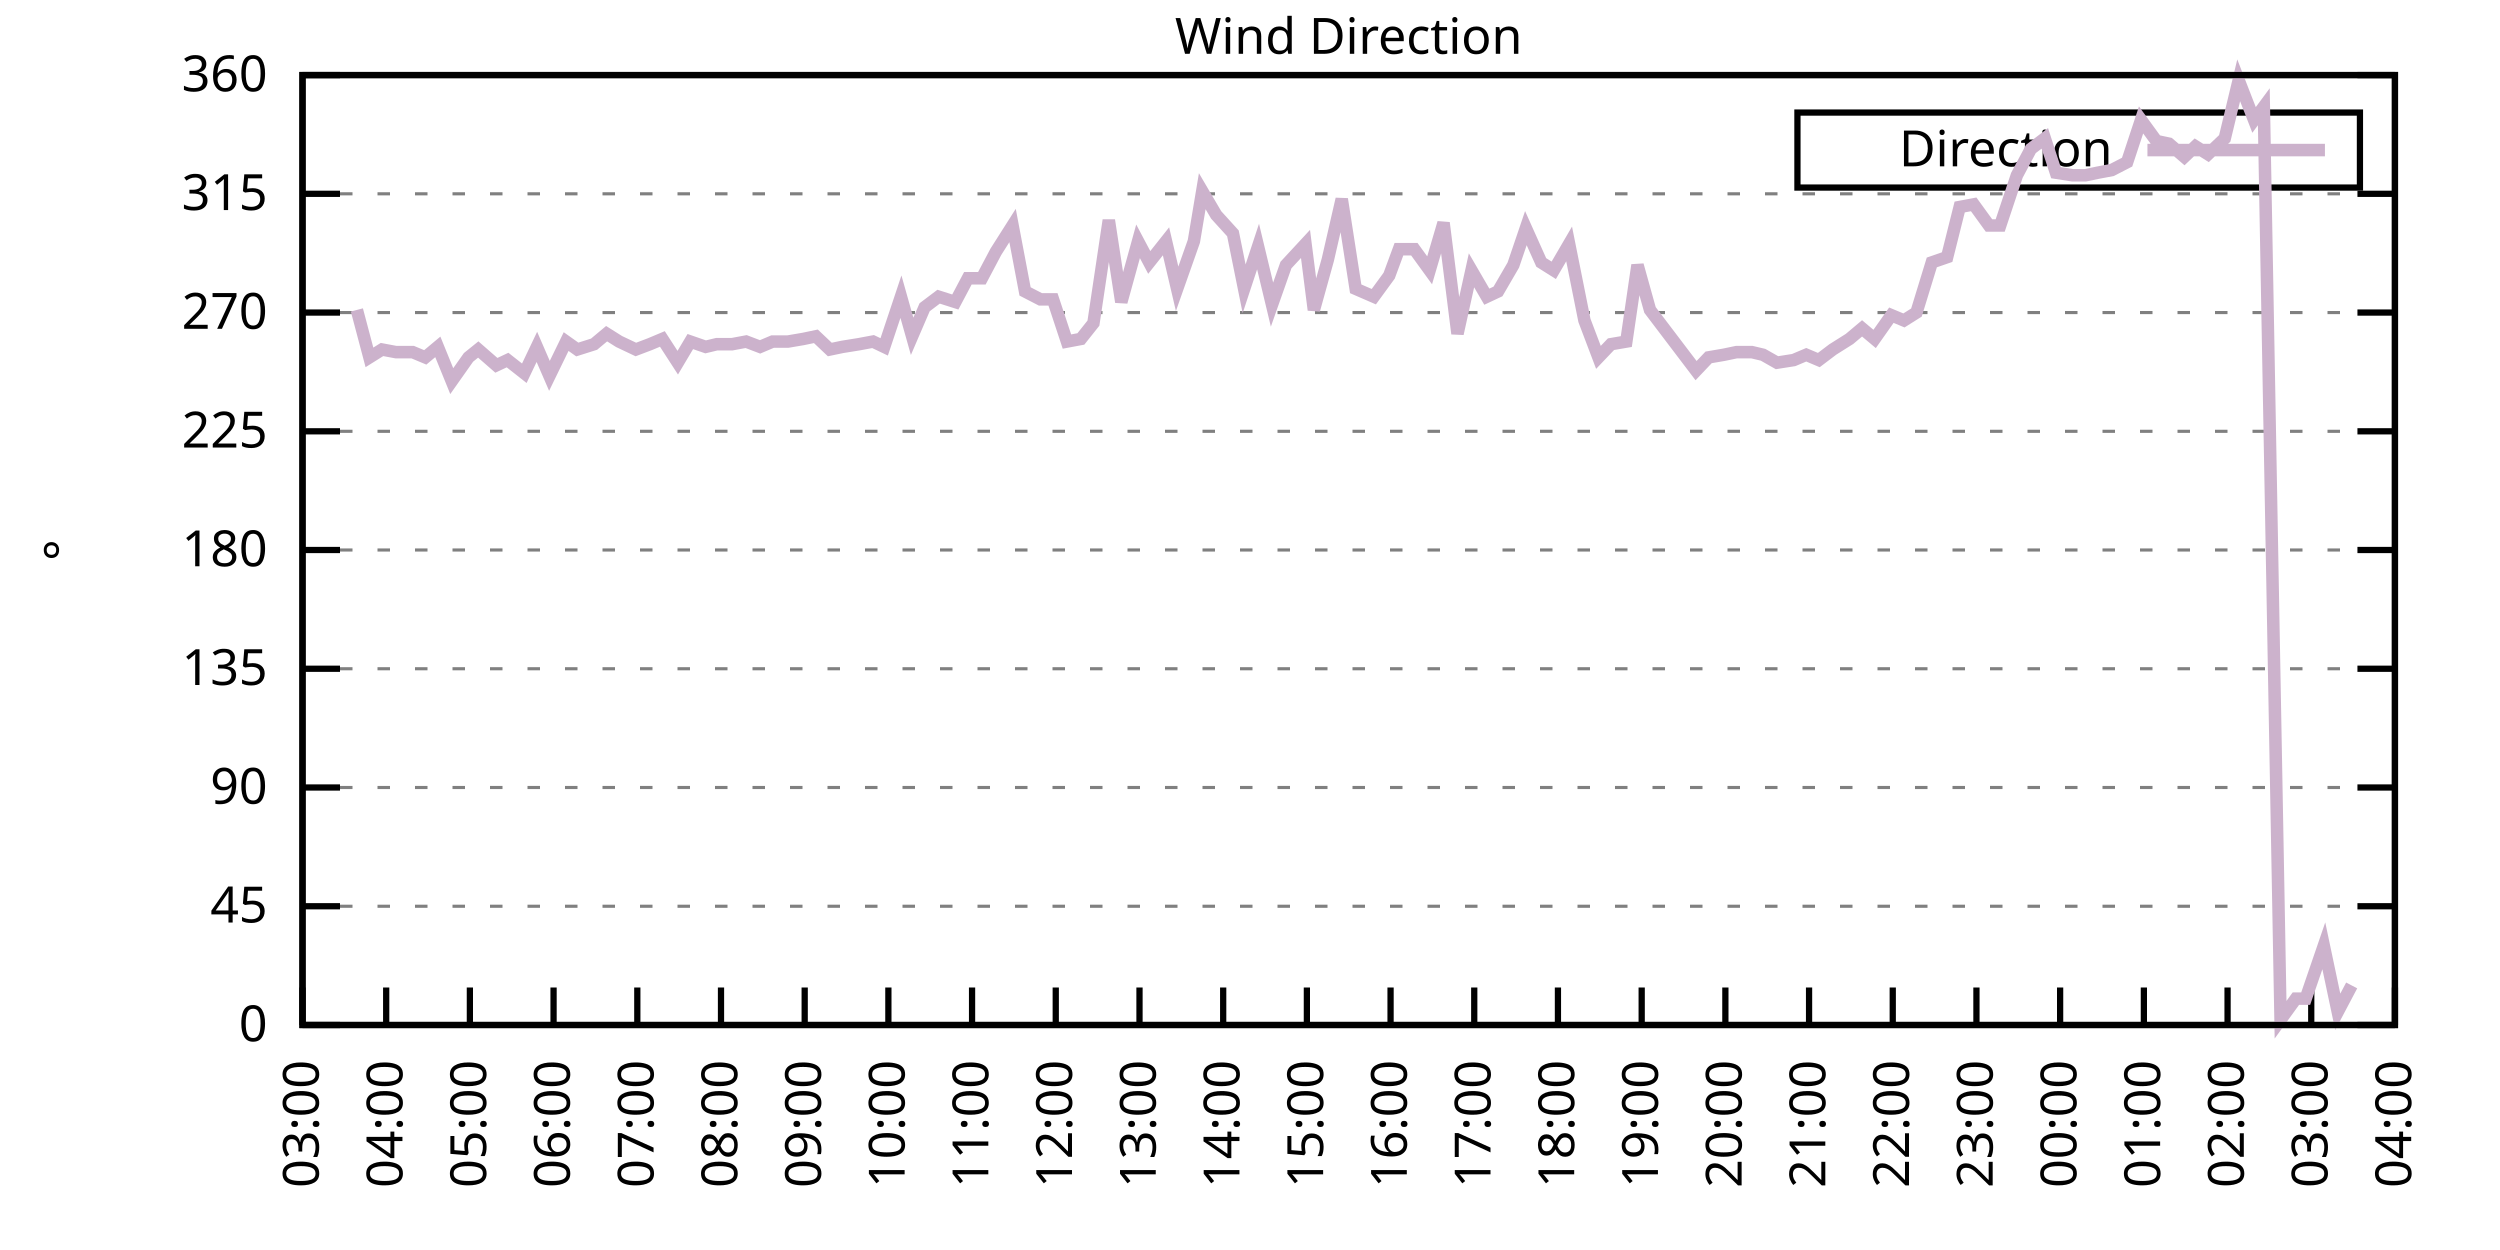
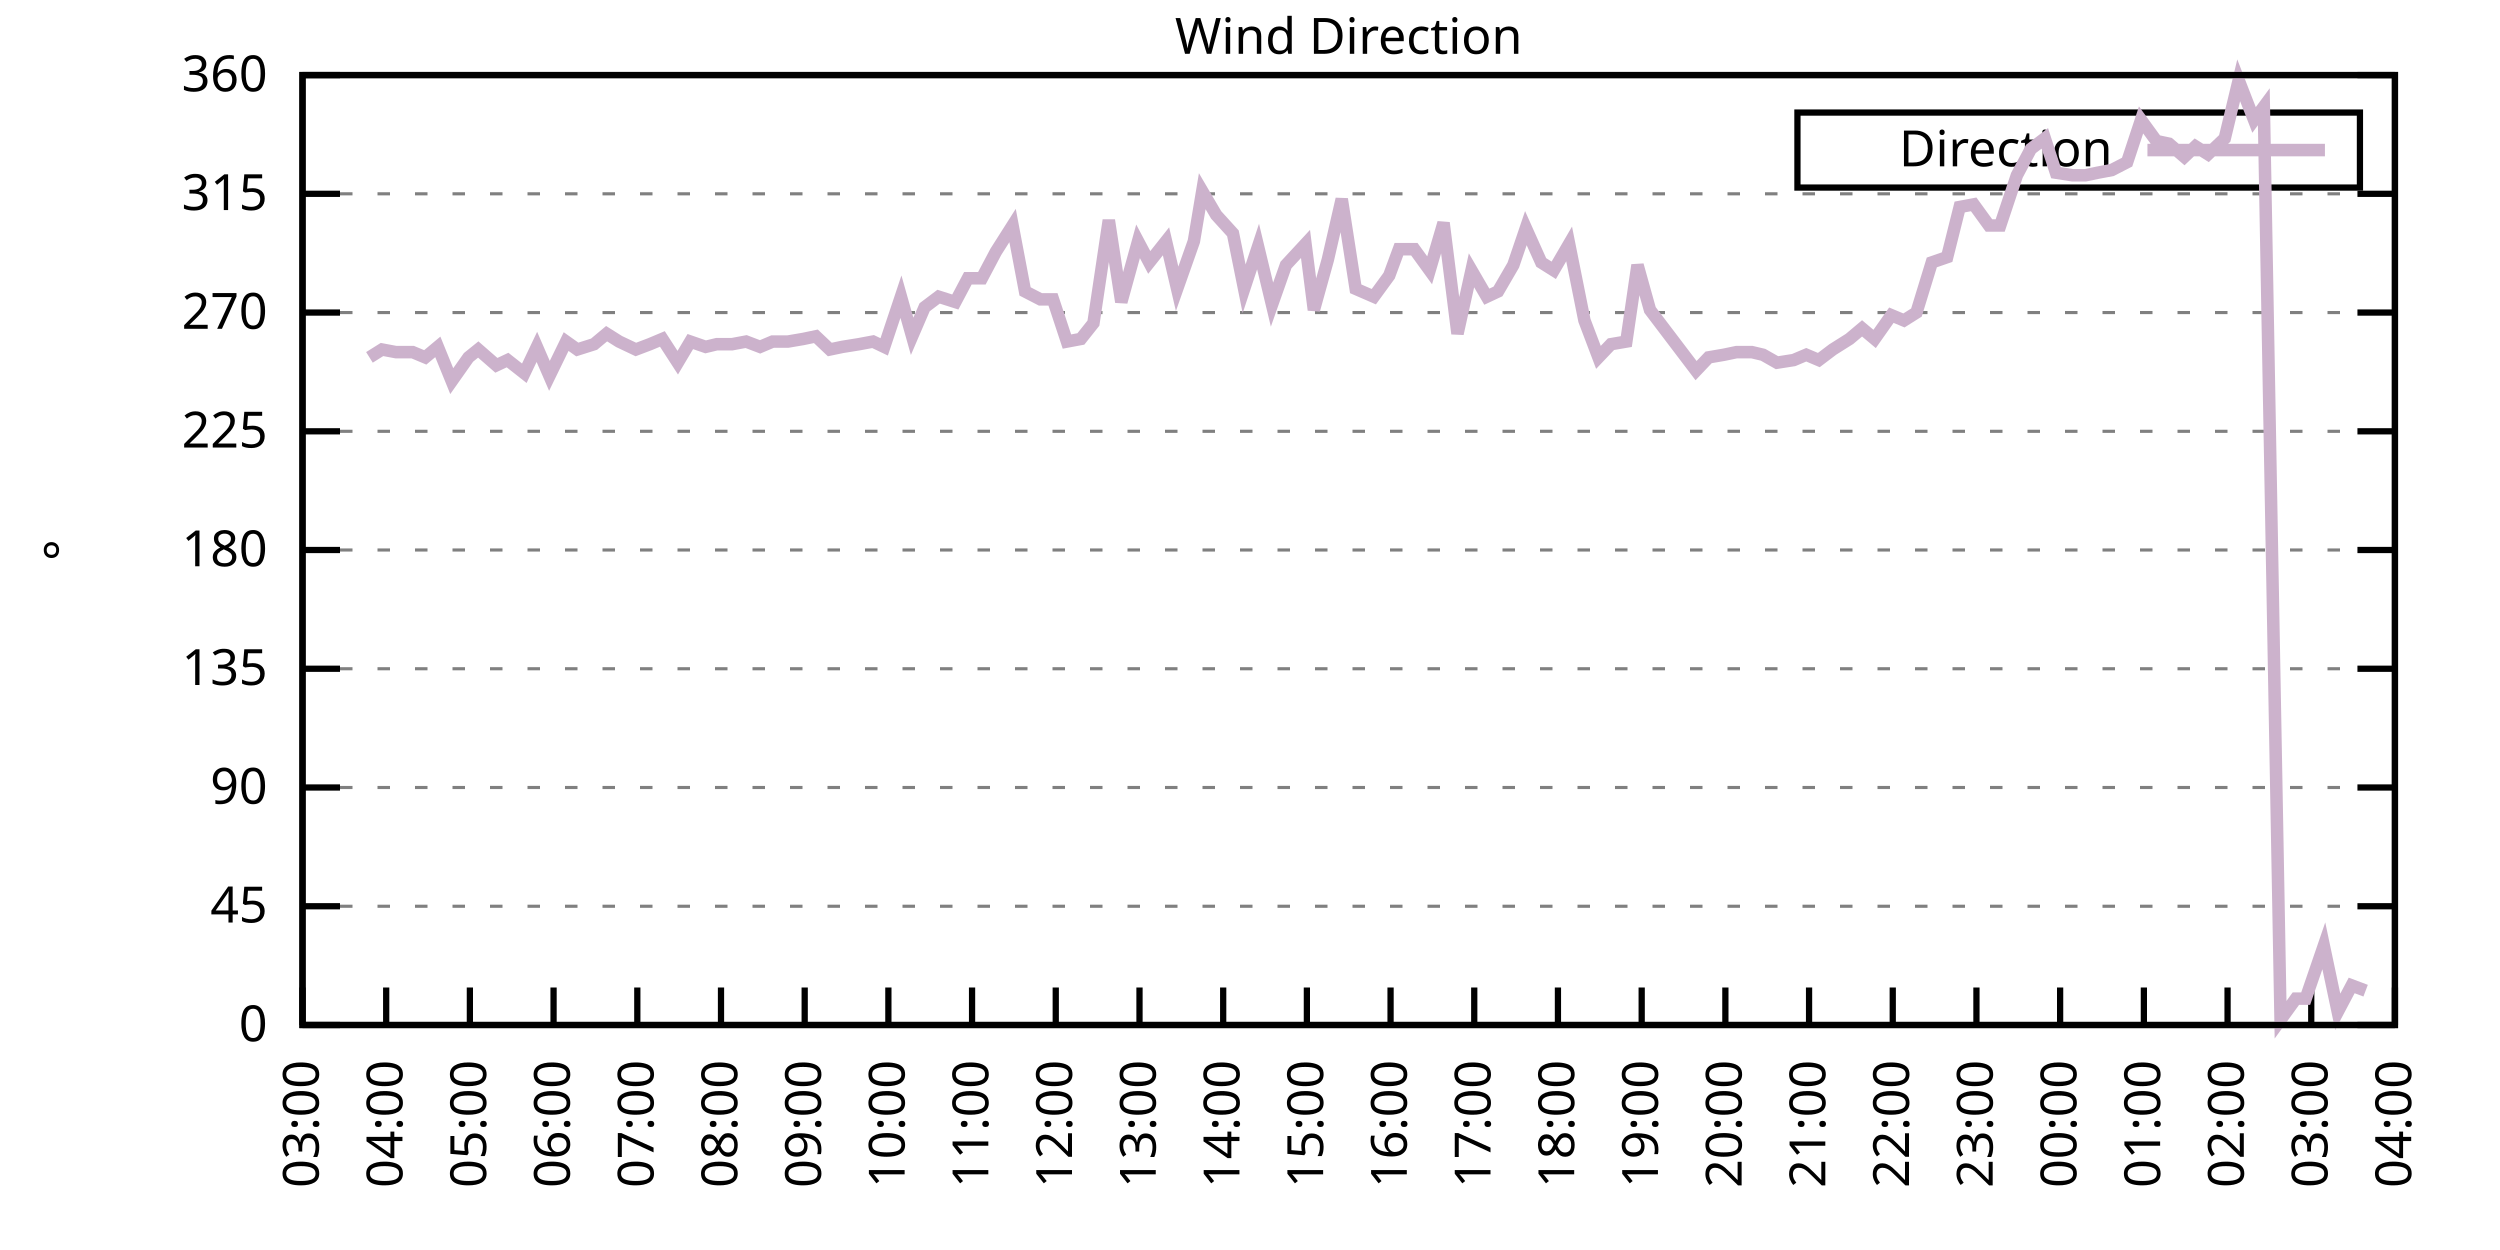
<svg xmlns="http://www.w3.org/2000/svg" xmlns:xlink="http://www.w3.org/1999/xlink" width="400" height="200" viewBox="0 0 400 200">
  <g id="gnuplot_canvas">
    <rect x="0" y="0" width="400" height="200" fill="none" />
    <defs>
      <circle id="gpDot" r="0.5" stroke-width="0.5" stroke="currentColor" />
      <path id="gpPt0" stroke-width="0.333" stroke="currentColor" d="M-1,0 h2 M0,-1 v2" />
      <path id="gpPt1" stroke-width="0.333" stroke="currentColor" d="M-1,-1 L1,1 M1,-1 L-1,1" />
      <path id="gpPt2" stroke-width="0.333" stroke="currentColor" d="M-1,0 L1,0 M0,-1 L0,1 M-1,-1 L1,1 M-1,1 L1,-1" />
      <rect id="gpPt3" stroke-width="0.333" stroke="currentColor" x="-1" y="-1" width="2" height="2" />
      <rect id="gpPt4" stroke-width="0.333" stroke="currentColor" fill="currentColor" x="-1" y="-1" width="2" height="2" />
      <circle id="gpPt5" stroke-width="0.333" stroke="currentColor" cx="0" cy="0" r="1" />
      <use xlink:href="#gpPt5" id="gpPt6" fill="currentColor" stroke="none" />
      <path id="gpPt7" stroke-width="0.333" stroke="currentColor" d="M0,-1.33 L-1.33,0.67 L1.33,0.67 z" />
      <use xlink:href="#gpPt7" id="gpPt8" fill="currentColor" stroke="none" />
      <use xlink:href="#gpPt7" id="gpPt9" stroke="currentColor" transform="rotate(180)" />
      <use xlink:href="#gpPt9" id="gpPt10" fill="currentColor" stroke="none" />
      <use xlink:href="#gpPt3" id="gpPt11" stroke="currentColor" transform="rotate(45)" />
      <use xlink:href="#gpPt11" id="gpPt12" fill="currentColor" stroke="none" />
      <path id="gpPt13" stroke-width="0.333" stroke="currentColor" d="M0,1.330 L1.265,0.411 L0.782,-1.067 L-0.782,-1.076 L-1.265,0.411 z" />
      <use xlink:href="#gpPt13" id="gpPt14" fill="currentColor" stroke="none" />
      <filter id="textbox" filterUnits="objectBoundingBox" x="0" y="0" height="1" width="1">
        <feFlood flood-color="white" flood-opacity="1" result="bgnd" />
        <feComposite in="SourceGraphic" in2="bgnd" operator="atop" />
      </filter>
      <filter id="greybox" filterUnits="objectBoundingBox" x="0" y="0" height="1" width="1">
        <feFlood flood-color="lightgrey" flood-opacity="1" result="grey" />
        <feComposite in="SourceGraphic" in2="grey" operator="atop" />
      </filter>
    </defs>
    <g fill="none" color="white" stroke="currentColor" stroke-width="1.00" stroke-linecap="butt" stroke-linejoin="miter">
</g>
    <g fill="none" color="black" stroke="currentColor" stroke-width="1.00" stroke-linecap="butt" stroke-linejoin="miter">
      <g stroke="none" shape-rendering="crispEdges">
        <polygon fill="rgb(255, 255, 255)" points="48.40,164.00 383.18,164.00 383.18,12.02 48.40,12.02 " />
      </g>
    </g>
    <g fill="none" color="black" stroke="currentColor" stroke-width="1.00" stroke-linecap="butt" stroke-linejoin="miter">
</g>
    <g fill="none" color="black" stroke="black" stroke-width="0.50" stroke-linecap="butt" stroke-linejoin="miter">
</g>
    <g fill="none" color="gray" stroke="currentColor" stroke-width="0.50" stroke-linecap="butt" stroke-linejoin="miter">
      <path stroke="gray" stroke-dasharray="2,4" class="gridline" d="M48.40,164.00 L383.19,164.00  " />
    </g>
    <g fill="none" color="gray" stroke="gray" stroke-width="1.00" stroke-linecap="butt" stroke-linejoin="miter">
</g>
    <g fill="none" color="black" stroke="currentColor" stroke-width="1.00" stroke-linecap="butt" stroke-linejoin="miter">
      <path stroke="black" d="M48.40,164.00 L54.40,164.00 M383.19,164.00 L377.19,164.00  " />
      <g transform="translate(42.80,166.60)" stroke="none" fill="black" font-family="Sans" font-size="8.00" text-anchor="end">
        <text>
          <tspan font-family="Sans"> 0</tspan>
        </text>
      </g>
    </g>
    <g fill="none" color="black" stroke="currentColor" stroke-width="1.00" stroke-linecap="butt" stroke-linejoin="miter">
</g>
    <g fill="none" color="black" stroke="black" stroke-width="0.50" stroke-linecap="butt" stroke-linejoin="miter">
</g>
    <g fill="none" color="gray" stroke="currentColor" stroke-width="0.50" stroke-linecap="butt" stroke-linejoin="miter">
      <path stroke="gray" stroke-dasharray="2,4" class="gridline" d="M48.40,145.00 L383.19,145.00  " />
    </g>
    <g fill="none" color="gray" stroke="gray" stroke-width="1.00" stroke-linecap="butt" stroke-linejoin="miter">
</g>
    <g fill="none" color="black" stroke="currentColor" stroke-width="1.00" stroke-linecap="butt" stroke-linejoin="miter">
      <path stroke="black" d="M48.40,145.00 L54.40,145.00 M383.19,145.00 L377.19,145.00  " />
      <g transform="translate(42.80,147.60)" stroke="none" fill="black" font-family="Sans" font-size="8.00" text-anchor="end">
        <text>
          <tspan font-family="Sans"> 45</tspan>
        </text>
      </g>
    </g>
    <g fill="none" color="black" stroke="currentColor" stroke-width="1.00" stroke-linecap="butt" stroke-linejoin="miter">
</g>
    <g fill="none" color="black" stroke="black" stroke-width="0.50" stroke-linecap="butt" stroke-linejoin="miter">
</g>
    <g fill="none" color="gray" stroke="currentColor" stroke-width="0.50" stroke-linecap="butt" stroke-linejoin="miter">
      <path stroke="gray" stroke-dasharray="2,4" class="gridline" d="M48.40,126.00 L383.19,126.00  " />
    </g>
    <g fill="none" color="gray" stroke="gray" stroke-width="1.00" stroke-linecap="butt" stroke-linejoin="miter">
</g>
    <g fill="none" color="black" stroke="currentColor" stroke-width="1.00" stroke-linecap="butt" stroke-linejoin="miter">
      <path stroke="black" d="M48.40,126.00 L54.40,126.00 M383.19,126.00 L377.19,126.00  " />
      <g transform="translate(42.80,128.60)" stroke="none" fill="black" font-family="Sans" font-size="8.00" text-anchor="end">
        <text>
          <tspan font-family="Sans"> 90</tspan>
        </text>
      </g>
    </g>
    <g fill="none" color="black" stroke="currentColor" stroke-width="1.00" stroke-linecap="butt" stroke-linejoin="miter">
</g>
    <g fill="none" color="black" stroke="black" stroke-width="0.50" stroke-linecap="butt" stroke-linejoin="miter">
</g>
    <g fill="none" color="gray" stroke="currentColor" stroke-width="0.50" stroke-linecap="butt" stroke-linejoin="miter">
      <path stroke="gray" stroke-dasharray="2,4" class="gridline" d="M48.40,107.00 L383.19,107.00  " />
    </g>
    <g fill="none" color="gray" stroke="gray" stroke-width="1.00" stroke-linecap="butt" stroke-linejoin="miter">
</g>
    <g fill="none" color="black" stroke="currentColor" stroke-width="1.00" stroke-linecap="butt" stroke-linejoin="miter">
      <path stroke="black" d="M48.40,107.00 L54.40,107.00 M383.19,107.00 L377.19,107.00  " />
      <g transform="translate(42.80,109.60)" stroke="none" fill="black" font-family="Sans" font-size="8.00" text-anchor="end">
        <text>
          <tspan font-family="Sans"> 135</tspan>
        </text>
      </g>
    </g>
    <g fill="none" color="black" stroke="currentColor" stroke-width="1.00" stroke-linecap="butt" stroke-linejoin="miter">
</g>
    <g fill="none" color="black" stroke="black" stroke-width="0.50" stroke-linecap="butt" stroke-linejoin="miter">
</g>
    <g fill="none" color="gray" stroke="currentColor" stroke-width="0.50" stroke-linecap="butt" stroke-linejoin="miter">
      <path stroke="gray" stroke-dasharray="2,4" class="gridline" d="M48.40,88.00 L383.19,88.00  " />
    </g>
    <g fill="none" color="gray" stroke="gray" stroke-width="1.00" stroke-linecap="butt" stroke-linejoin="miter">
</g>
    <g fill="none" color="black" stroke="currentColor" stroke-width="1.00" stroke-linecap="butt" stroke-linejoin="miter">
      <path stroke="black" d="M48.40,88.00 L54.40,88.00 M383.19,88.00 L377.19,88.00  " />
      <g transform="translate(42.80,90.60)" stroke="none" fill="black" font-family="Sans" font-size="8.00" text-anchor="end">
        <text>
          <tspan font-family="Sans"> 180</tspan>
        </text>
      </g>
    </g>
    <g fill="none" color="black" stroke="currentColor" stroke-width="1.00" stroke-linecap="butt" stroke-linejoin="miter">
</g>
    <g fill="none" color="black" stroke="black" stroke-width="0.50" stroke-linecap="butt" stroke-linejoin="miter">
</g>
    <g fill="none" color="gray" stroke="currentColor" stroke-width="0.50" stroke-linecap="butt" stroke-linejoin="miter">
      <path stroke="gray" stroke-dasharray="2,4" class="gridline" d="M48.40,69.01 L383.19,69.01  " />
    </g>
    <g fill="none" color="gray" stroke="gray" stroke-width="1.00" stroke-linecap="butt" stroke-linejoin="miter">
</g>
    <g fill="none" color="black" stroke="currentColor" stroke-width="1.00" stroke-linecap="butt" stroke-linejoin="miter">
      <path stroke="black" d="M48.40,69.01 L54.40,69.01 M383.19,69.01 L377.19,69.01  " />
      <g transform="translate(42.80,71.61)" stroke="none" fill="black" font-family="Sans" font-size="8.00" text-anchor="end">
        <text>
          <tspan font-family="Sans"> 225</tspan>
        </text>
      </g>
    </g>
    <g fill="none" color="black" stroke="currentColor" stroke-width="1.00" stroke-linecap="butt" stroke-linejoin="miter">
</g>
    <g fill="none" color="black" stroke="black" stroke-width="0.50" stroke-linecap="butt" stroke-linejoin="miter">
</g>
    <g fill="none" color="gray" stroke="currentColor" stroke-width="0.50" stroke-linecap="butt" stroke-linejoin="miter">
      <path stroke="gray" stroke-dasharray="2,4" class="gridline" d="M48.40,50.01 L383.19,50.01  " />
    </g>
    <g fill="none" color="gray" stroke="gray" stroke-width="1.00" stroke-linecap="butt" stroke-linejoin="miter">
</g>
    <g fill="none" color="black" stroke="currentColor" stroke-width="1.00" stroke-linecap="butt" stroke-linejoin="miter">
      <path stroke="black" d="M48.40,50.01 L54.40,50.01 M383.19,50.01 L377.19,50.01  " />
      <g transform="translate(42.80,52.61)" stroke="none" fill="black" font-family="Sans" font-size="8.00" text-anchor="end">
        <text>
          <tspan font-family="Sans"> 270</tspan>
        </text>
      </g>
    </g>
    <g fill="none" color="black" stroke="currentColor" stroke-width="1.00" stroke-linecap="butt" stroke-linejoin="miter">
</g>
    <g fill="none" color="black" stroke="black" stroke-width="0.50" stroke-linecap="butt" stroke-linejoin="miter">
</g>
    <g fill="none" color="gray" stroke="currentColor" stroke-width="0.50" stroke-linecap="butt" stroke-linejoin="miter">
      <path stroke="gray" stroke-dasharray="2,4" class="gridline" d="M48.40,31.01 L383.19,31.01  " />
    </g>
    <g fill="none" color="gray" stroke="gray" stroke-width="1.00" stroke-linecap="butt" stroke-linejoin="miter">
</g>
    <g fill="none" color="black" stroke="currentColor" stroke-width="1.00" stroke-linecap="butt" stroke-linejoin="miter">
      <path stroke="black" d="M48.40,31.01 L54.40,31.01 M383.19,31.01 L377.19,31.01  " />
      <g transform="translate(42.80,33.61)" stroke="none" fill="black" font-family="Sans" font-size="8.00" text-anchor="end">
        <text>
          <tspan font-family="Sans"> 315</tspan>
        </text>
      </g>
    </g>
    <g fill="none" color="black" stroke="currentColor" stroke-width="1.00" stroke-linecap="butt" stroke-linejoin="miter">
</g>
    <g fill="none" color="black" stroke="black" stroke-width="0.50" stroke-linecap="butt" stroke-linejoin="miter">
</g>
    <g fill="none" color="gray" stroke="currentColor" stroke-width="0.50" stroke-linecap="butt" stroke-linejoin="miter">
      <path stroke="gray" stroke-dasharray="2,4" class="gridline" d="M48.40,12.01 L383.19,12.01  " />
    </g>
    <g fill="none" color="gray" stroke="gray" stroke-width="1.00" stroke-linecap="butt" stroke-linejoin="miter">
</g>
    <g fill="none" color="black" stroke="currentColor" stroke-width="1.00" stroke-linecap="butt" stroke-linejoin="miter">
      <path stroke="black" d="M48.40,12.01 L54.40,12.01 M383.19,12.01 L377.19,12.01  " />
      <g transform="translate(42.80,14.61)" stroke="none" fill="black" font-family="Sans" font-size="8.00" text-anchor="end">
        <text>
          <tspan font-family="Sans"> 360</tspan>
        </text>
      </g>
    </g>
    <g fill="none" color="black" stroke="currentColor" stroke-width="1.00" stroke-linecap="butt" stroke-linejoin="miter">
      <path stroke="black" d="M48.40,164.00 L48.40,158.00  " />
      <g transform="translate(51.00,169.60) rotate(270.00)" stroke="none" fill="black" font-family="Sans" font-size="8.00" text-anchor="end">
        <text>
          <tspan font-family="Sans">03:00</tspan>
        </text>
      </g>
    </g>
    <g fill="none" color="black" stroke="currentColor" stroke-width="1.00" stroke-linecap="butt" stroke-linejoin="miter">
      <path stroke="black" d="M61.79,164.00 L61.79,158.00  " />
      <g transform="translate(64.39,169.60) rotate(270.00)" stroke="none" fill="black" font-family="Sans" font-size="8.00" text-anchor="end">
        <text>
          <tspan font-family="Sans">04:00</tspan>
        </text>
      </g>
    </g>
    <g fill="none" color="black" stroke="currentColor" stroke-width="1.00" stroke-linecap="butt" stroke-linejoin="miter">
      <path stroke="black" d="M75.18,164.00 L75.18,158.00  " />
      <g transform="translate(77.78,169.60) rotate(270.00)" stroke="none" fill="black" font-family="Sans" font-size="8.00" text-anchor="end">
        <text>
          <tspan font-family="Sans">05:00</tspan>
        </text>
      </g>
    </g>
    <g fill="none" color="black" stroke="currentColor" stroke-width="1.00" stroke-linecap="butt" stroke-linejoin="miter">
      <path stroke="black" d="M88.57,164.00 L88.57,158.00  " />
      <g transform="translate(91.17,169.60) rotate(270.00)" stroke="none" fill="black" font-family="Sans" font-size="8.00" text-anchor="end">
        <text>
          <tspan font-family="Sans">06:00</tspan>
        </text>
      </g>
    </g>
    <g fill="none" color="black" stroke="currentColor" stroke-width="1.00" stroke-linecap="butt" stroke-linejoin="miter">
      <path stroke="black" d="M101.97,164.00 L101.97,158.00  " />
      <g transform="translate(104.57,169.60) rotate(270.00)" stroke="none" fill="black" font-family="Sans" font-size="8.00" text-anchor="end">
        <text>
          <tspan font-family="Sans">07:00</tspan>
        </text>
      </g>
    </g>
    <g fill="none" color="black" stroke="currentColor" stroke-width="1.00" stroke-linecap="butt" stroke-linejoin="miter">
      <path stroke="black" d="M115.36,164.00 L115.36,158.00  " />
      <g transform="translate(117.96,169.60) rotate(270.00)" stroke="none" fill="black" font-family="Sans" font-size="8.00" text-anchor="end">
        <text>
          <tspan font-family="Sans">08:00</tspan>
        </text>
      </g>
    </g>
    <g fill="none" color="black" stroke="currentColor" stroke-width="1.00" stroke-linecap="butt" stroke-linejoin="miter">
      <path stroke="black" d="M128.75,164.00 L128.75,158.00  " />
      <g transform="translate(131.35,169.60) rotate(270.00)" stroke="none" fill="black" font-family="Sans" font-size="8.00" text-anchor="end">
        <text>
          <tspan font-family="Sans">09:00</tspan>
        </text>
      </g>
    </g>
    <g fill="none" color="black" stroke="currentColor" stroke-width="1.00" stroke-linecap="butt" stroke-linejoin="miter">
      <path stroke="black" d="M142.14,164.00 L142.14,158.00  " />
      <g transform="translate(144.74,169.60) rotate(270.00)" stroke="none" fill="black" font-family="Sans" font-size="8.00" text-anchor="end">
        <text>
          <tspan font-family="Sans">10:00</tspan>
        </text>
      </g>
    </g>
    <g fill="none" color="black" stroke="currentColor" stroke-width="1.00" stroke-linecap="butt" stroke-linejoin="miter">
      <path stroke="black" d="M155.53,164.00 L155.53,158.00  " />
      <g transform="translate(158.13,169.60) rotate(270.00)" stroke="none" fill="black" font-family="Sans" font-size="8.00" text-anchor="end">
        <text>
          <tspan font-family="Sans">11:00</tspan>
        </text>
      </g>
    </g>
    <g fill="none" color="black" stroke="currentColor" stroke-width="1.00" stroke-linecap="butt" stroke-linejoin="miter">
      <path stroke="black" d="M168.92,164.00 L168.92,158.00  " />
      <g transform="translate(171.52,169.60) rotate(270.00)" stroke="none" fill="black" font-family="Sans" font-size="8.00" text-anchor="end">
        <text>
          <tspan font-family="Sans">12:00</tspan>
        </text>
      </g>
    </g>
    <g fill="none" color="black" stroke="currentColor" stroke-width="1.00" stroke-linecap="butt" stroke-linejoin="miter">
      <path stroke="black" d="M182.32,164.00 L182.32,158.00  " />
      <g transform="translate(184.92,169.60) rotate(270.00)" stroke="none" fill="black" font-family="Sans" font-size="8.00" text-anchor="end">
        <text>
          <tspan font-family="Sans">13:00</tspan>
        </text>
      </g>
    </g>
    <g fill="none" color="black" stroke="currentColor" stroke-width="1.00" stroke-linecap="butt" stroke-linejoin="miter">
      <path stroke="black" d="M195.71,164.00 L195.71,158.00  " />
      <g transform="translate(198.31,169.60) rotate(270.00)" stroke="none" fill="black" font-family="Sans" font-size="8.00" text-anchor="end">
        <text>
          <tspan font-family="Sans">14:00</tspan>
        </text>
      </g>
    </g>
    <g fill="none" color="black" stroke="currentColor" stroke-width="1.00" stroke-linecap="butt" stroke-linejoin="miter">
      <path stroke="black" d="M209.10,164.00 L209.10,158.00  " />
      <g transform="translate(211.70,169.60) rotate(270.00)" stroke="none" fill="black" font-family="Sans" font-size="8.00" text-anchor="end">
        <text>
          <tspan font-family="Sans">15:00</tspan>
        </text>
      </g>
    </g>
    <g fill="none" color="black" stroke="currentColor" stroke-width="1.00" stroke-linecap="butt" stroke-linejoin="miter">
      <path stroke="black" d="M222.49,164.00 L222.49,158.00  " />
      <g transform="translate(225.09,169.60) rotate(270.00)" stroke="none" fill="black" font-family="Sans" font-size="8.00" text-anchor="end">
        <text>
          <tspan font-family="Sans">16:00</tspan>
        </text>
      </g>
    </g>
    <g fill="none" color="black" stroke="currentColor" stroke-width="1.00" stroke-linecap="butt" stroke-linejoin="miter">
      <path stroke="black" d="M235.88,164.00 L235.88,158.00  " />
      <g transform="translate(238.48,169.60) rotate(270.00)" stroke="none" fill="black" font-family="Sans" font-size="8.00" text-anchor="end">
        <text>
          <tspan font-family="Sans">17:00</tspan>
        </text>
      </g>
    </g>
    <g fill="none" color="black" stroke="currentColor" stroke-width="1.00" stroke-linecap="butt" stroke-linejoin="miter">
      <path stroke="black" d="M249.27,164.00 L249.27,158.00  " />
      <g transform="translate(251.87,169.60) rotate(270.00)" stroke="none" fill="black" font-family="Sans" font-size="8.00" text-anchor="end">
        <text>
          <tspan font-family="Sans">18:00</tspan>
        </text>
      </g>
    </g>
    <g fill="none" color="black" stroke="currentColor" stroke-width="1.00" stroke-linecap="butt" stroke-linejoin="miter">
      <path stroke="black" d="M262.67,164.00 L262.67,158.00  " />
      <g transform="translate(265.27,169.60) rotate(270.00)" stroke="none" fill="black" font-family="Sans" font-size="8.00" text-anchor="end">
        <text>
          <tspan font-family="Sans">19:00</tspan>
        </text>
      </g>
    </g>
    <g fill="none" color="black" stroke="currentColor" stroke-width="1.00" stroke-linecap="butt" stroke-linejoin="miter">
      <path stroke="black" d="M276.06,164.00 L276.06,158.00  " />
      <g transform="translate(278.66,169.60) rotate(270.00)" stroke="none" fill="black" font-family="Sans" font-size="8.00" text-anchor="end">
        <text>
          <tspan font-family="Sans">20:00</tspan>
        </text>
      </g>
    </g>
    <g fill="none" color="black" stroke="currentColor" stroke-width="1.00" stroke-linecap="butt" stroke-linejoin="miter">
      <path stroke="black" d="M289.45,164.00 L289.45,158.00  " />
      <g transform="translate(292.05,169.60) rotate(270.00)" stroke="none" fill="black" font-family="Sans" font-size="8.00" text-anchor="end">
        <text>
          <tspan font-family="Sans">21:00</tspan>
        </text>
      </g>
    </g>
    <g fill="none" color="black" stroke="currentColor" stroke-width="1.00" stroke-linecap="butt" stroke-linejoin="miter">
      <path stroke="black" d="M302.84,164.00 L302.84,158.00  " />
      <g transform="translate(305.44,169.60) rotate(270.00)" stroke="none" fill="black" font-family="Sans" font-size="8.00" text-anchor="end">
        <text>
          <tspan font-family="Sans">22:00</tspan>
        </text>
      </g>
    </g>
    <g fill="none" color="black" stroke="currentColor" stroke-width="1.00" stroke-linecap="butt" stroke-linejoin="miter">
      <path stroke="black" d="M316.23,164.00 L316.23,158.00  " />
      <g transform="translate(318.83,169.60) rotate(270.00)" stroke="none" fill="black" font-family="Sans" font-size="8.00" text-anchor="end">
        <text>
          <tspan font-family="Sans">23:00</tspan>
        </text>
      </g>
    </g>
    <g fill="none" color="black" stroke="currentColor" stroke-width="1.00" stroke-linecap="butt" stroke-linejoin="miter">
      <path stroke="black" d="M329.62,164.00 L329.62,158.00  " />
      <g transform="translate(332.22,169.60) rotate(270.00)" stroke="none" fill="black" font-family="Sans" font-size="8.00" text-anchor="end">
        <text>
          <tspan font-family="Sans">00:00</tspan>
        </text>
      </g>
    </g>
    <g fill="none" color="black" stroke="currentColor" stroke-width="1.00" stroke-linecap="butt" stroke-linejoin="miter">
      <path stroke="black" d="M343.02,164.00 L343.02,158.00  " />
      <g transform="translate(345.62,169.60) rotate(270.00)" stroke="none" fill="black" font-family="Sans" font-size="8.00" text-anchor="end">
        <text>
          <tspan font-family="Sans">01:00</tspan>
        </text>
      </g>
    </g>
    <g fill="none" color="black" stroke="currentColor" stroke-width="1.00" stroke-linecap="butt" stroke-linejoin="miter">
      <path stroke="black" d="M356.41,164.00 L356.41,158.00  " />
      <g transform="translate(359.01,169.60) rotate(270.00)" stroke="none" fill="black" font-family="Sans" font-size="8.00" text-anchor="end">
        <text>
          <tspan font-family="Sans">02:00</tspan>
        </text>
      </g>
    </g>
    <g fill="none" color="black" stroke="currentColor" stroke-width="1.00" stroke-linecap="butt" stroke-linejoin="miter">
      <path stroke="black" d="M369.80,164.00 L369.80,158.00  " />
      <g transform="translate(372.40,169.60) rotate(270.00)" stroke="none" fill="black" font-family="Sans" font-size="8.00" text-anchor="end">
        <text>
          <tspan font-family="Sans">03:00</tspan>
        </text>
      </g>
    </g>
    <g fill="none" color="black" stroke="currentColor" stroke-width="1.00" stroke-linecap="butt" stroke-linejoin="miter">
      <path stroke="black" d="M383.19,164.00 L383.19,158.00  " />
      <g transform="translate(385.79,169.60) rotate(270.00)" stroke="none" fill="black" font-family="Sans" font-size="8.00" text-anchor="end">
        <text>
          <tspan font-family="Sans">04:00</tspan>
        </text>
      </g>
    </g>
    <g fill="none" color="black" stroke="currentColor" stroke-width="1.00" stroke-linecap="butt" stroke-linejoin="miter">
</g>
    <g fill="none" color="black" stroke="currentColor" stroke-width="1.00" stroke-linecap="butt" stroke-linejoin="miter">
      <path stroke="black" d="M48.40,12.01 L48.40,164.00 L383.19,164.00 L383.19,12.01 L48.40,12.01 Z  " />
    </g>
    <g fill="none" color="black" stroke="currentColor" stroke-width="1.00" stroke-linecap="butt" stroke-linejoin="miter">
</g>
    <g fill="none" color="black" stroke="currentColor" stroke-width="1.00" stroke-linecap="butt" stroke-linejoin="miter">
      <path stroke="black" d="M287.59,30.01 L287.59,18.01 L377.59,18.01 L377.59,30.01 L287.59,30.01 Z  " />
    </g>
    <g id="Wind_direction_plot_1">
      <g fill="none" color="white" stroke="black" stroke-width="2.00" stroke-linecap="butt" stroke-linejoin="miter">
</g>
      <g fill="none" color="black" stroke="currentColor" stroke-width="2.00" stroke-linecap="butt" stroke-linejoin="miter">
        <g transform="translate(337.99,26.61)" stroke="none" fill="black" font-family="Sans" font-size="8.00" text-anchor="end">
          <text>
            <tspan font-family="Sans">Direction</tspan>
          </text>
        </g>
      </g>
      <g fill="none" color="black" stroke="currentColor" stroke-width="2.00" stroke-linecap="butt" stroke-linejoin="miter">
-         <path stroke="rgb(204, 178, 204)" d="M343.59,24.01 L371.99,24.01 M57.10,49.59 L59.11,57.18 L61.12,55.92 L63.35,56.34 L66.03,56.34 L68.04,57.18   L70.05,55.50 L72.28,60.98 L74.96,57.18 L76.52,55.92 L79.42,58.45 L81.21,57.61 L83.89,59.72 L85.90,55.50   L87.91,60.14 L90.58,54.65 L92.37,55.92 L95.05,55.07 L97.06,53.39 L99.06,54.65 L101.74,55.92 L103.98,55.07   L105.98,54.23 L108.44,58.03 L110.45,54.65 L112.90,55.50 L114.69,55.07 L117.14,55.07 L119.38,54.65 L121.61,55.50   L123.62,54.65 L126.07,54.65 L128.53,54.23 L130.54,53.81 L132.77,55.92 L134.78,55.50 L137.45,55.07 L139.69,54.65   L141.47,55.50 L144.15,47.47 L145.94,53.81 L147.94,49.16 L150.18,47.47 L152.85,48.32 L154.86,44.52 L157.10,44.52   L159.33,40.30 L162.01,36.08 L164.01,46.63 L166.47,47.90 L168.48,47.90 L170.71,54.65 L172.94,54.23 L174.95,51.70   L177.41,35.23 L179.41,48.32 L182.09,38.61 L183.88,41.99 L186.56,38.61 L188.34,46.21 L191.02,38.61 L192.36,30.59   L194.59,34.39 L197.27,37.34 L199.06,46.21 L201.29,39.45 L203.52,48.74 L205.75,42.41 L208.88,39.03 L210.22,49.59   L212.45,41.56 L214.68,31.85 L216.91,46.21 L219.81,47.47 L222.27,44.10 L223.83,39.87 L226.29,39.87 L228.74,43.25   L230.97,35.65 L233.20,53.39 L235.44,43.25 L237.89,47.47 L239.68,46.63 L242.13,42.41 L244.14,36.50 L246.60,41.99   L248.60,43.25 L251.06,39.03 L253.51,51.27 L255.75,57.18 L257.76,55.07 L260.21,54.65 L262.00,42.41 L264.00,49.59   L271.37,59.30 L273.38,57.18 L275.83,56.76 L277.84,56.34 L280.30,56.34 L282.08,56.76 L284.32,58.03 L286.99,57.61   L289.00,56.76 L291.01,57.61 L293.24,55.92 L295.92,54.23 L297.93,52.54 L299.94,54.23 L302.62,50.43 L304.63,51.27   L306.63,50.01 L309.09,41.99 L311.54,41.14 L313.55,33.12 L315.79,32.70 L318.24,36.08 L320.03,36.08 L322.70,28.05   L324.94,23.83 L327.17,22.14 L328.95,27.63 L331.63,28.05 L333.64,28.05 L335.65,27.63 L337.88,27.21 L340.34,25.94   L342.57,19.19 L345.02,22.56 L347.03,22.99 L349.49,25.10 L351.27,23.41 L353.28,24.68 L355.96,22.14 L358.19,12.85   L360.65,19.19 L362.21,17.08 L364.89,163.16 L367.34,159.78 L368.91,159.78 L371.81,151.33 L374.04,161.89 L376.27,157.67    " />
+         <path stroke="rgb(204, 178, 204)" d="M343.59,24.01 L371.99,24.01 M59.11,57.18 L61.12,55.92 L63.35,56.34 L66.03,56.34 L68.04,57.18 L70.05,55.50   L72.28,60.98 L74.96,57.18 L76.52,55.92 L79.42,58.45 L81.21,57.61 L83.89,59.72 L85.90,55.50 L87.91,60.14   L90.58,54.65 L92.37,55.92 L95.05,55.07 L97.06,53.39 L99.06,54.65 L101.74,55.92 L103.98,55.07 L105.98,54.23   L108.44,58.03 L110.45,54.65 L112.90,55.50 L114.69,55.07 L117.14,55.07 L119.38,54.65 L121.61,55.50 L123.62,54.65   L126.07,54.65 L128.53,54.23 L130.54,53.81 L132.77,55.92 L134.78,55.50 L137.45,55.07 L139.69,54.65 L141.47,55.50   L144.15,47.47 L145.94,53.81 L147.94,49.16 L150.18,47.47 L152.85,48.32 L154.86,44.52 L157.10,44.52 L159.33,40.30   L162.01,36.08 L164.01,46.63 L166.47,47.90 L168.48,47.90 L170.71,54.65 L172.94,54.23 L174.95,51.70 L177.41,35.23   L179.41,48.32 L182.09,38.61 L183.88,41.99 L186.56,38.61 L188.34,46.21 L191.02,38.61 L192.36,30.59 L194.59,34.39   L197.27,37.34 L199.06,46.21 L201.29,39.45 L203.52,48.74 L205.75,42.41 L208.88,39.03 L210.22,49.59 L212.45,41.56   L214.68,31.85 L216.91,46.21 L219.81,47.47 L222.27,44.10 L223.83,39.87 L226.29,39.87 L228.74,43.25 L230.97,35.65   L233.20,53.39 L235.44,43.25 L237.89,47.47 L239.68,46.63 L242.13,42.41 L244.14,36.50 L246.60,41.99 L248.60,43.25   L251.06,39.03 L253.51,51.27 L255.75,57.18 L257.76,55.07 L260.21,54.65 L262.00,42.41 L264.00,49.59 L271.37,59.30   L273.38,57.18 L275.83,56.76 L277.84,56.34 L280.30,56.34 L282.08,56.76 L284.32,58.03 L286.99,57.61 L289.00,56.76   L291.01,57.61 L293.24,55.92 L295.92,54.23 L297.93,52.54 L299.94,54.23 L302.62,50.43 L304.63,51.27 L306.63,50.01   L309.09,41.99 L311.54,41.14 L313.55,33.12 L315.79,32.70 L318.24,36.08 L320.03,36.08 L322.70,28.05 L324.94,23.83   L327.17,22.14 L328.95,27.63 L331.63,28.05 L333.64,28.05 L335.65,27.63 L337.88,27.21 L340.34,25.94 L342.57,19.19   L345.02,22.56 L347.03,22.99 L349.49,25.10 L351.27,23.41 L353.28,24.68 L355.96,22.14 L358.19,12.85 L360.65,19.19   L362.21,17.08 L364.89,163.16 L367.34,159.78 L368.91,159.78 L371.81,151.33 L374.04,161.89 L376.27,157.67 L378.50,158.51    " />
      </g>
    </g>
    <g fill="none" color="black" stroke="currentColor" stroke-width="2.00" stroke-linecap="butt" stroke-linejoin="miter">
</g>
    <g fill="none" color="black" stroke="black" stroke-width="1.00" stroke-linecap="butt" stroke-linejoin="miter">
</g>
    <g fill="none" color="black" stroke="currentColor" stroke-width="1.00" stroke-linecap="butt" stroke-linejoin="miter">
      <path stroke="black" d="M48.40,12.01 L48.40,164.00 L383.19,164.00 L383.19,12.01 L48.40,12.01 Z  " />
      <g transform="translate(12.80,88.01) rotate(270.00)" stroke="none" fill="black" font-family="Sans" font-size="8.00" text-anchor="middle">
        <text>
          <tspan font-family="Sans">°</tspan>
        </text>
      </g>
    </g>
    <g fill="none" color="black" stroke="currentColor" stroke-width="1.00" stroke-linecap="butt" stroke-linejoin="miter">
</g>
    <g fill="none" color="black" stroke="currentColor" stroke-width="1.00" stroke-linecap="butt" stroke-linejoin="miter">
      <g transform="translate(215.79,8.61)" stroke="none" fill="black" font-family="Sans" font-size="8.00" text-anchor="middle">
        <text>
          <tspan font-family="Sans">Wind Direction</tspan>
        </text>
      </g>
    </g>
    <g fill="none" color="black" stroke="currentColor" stroke-width="1.00" stroke-linecap="butt" stroke-linejoin="miter">
</g>
  </g>
</svg>
